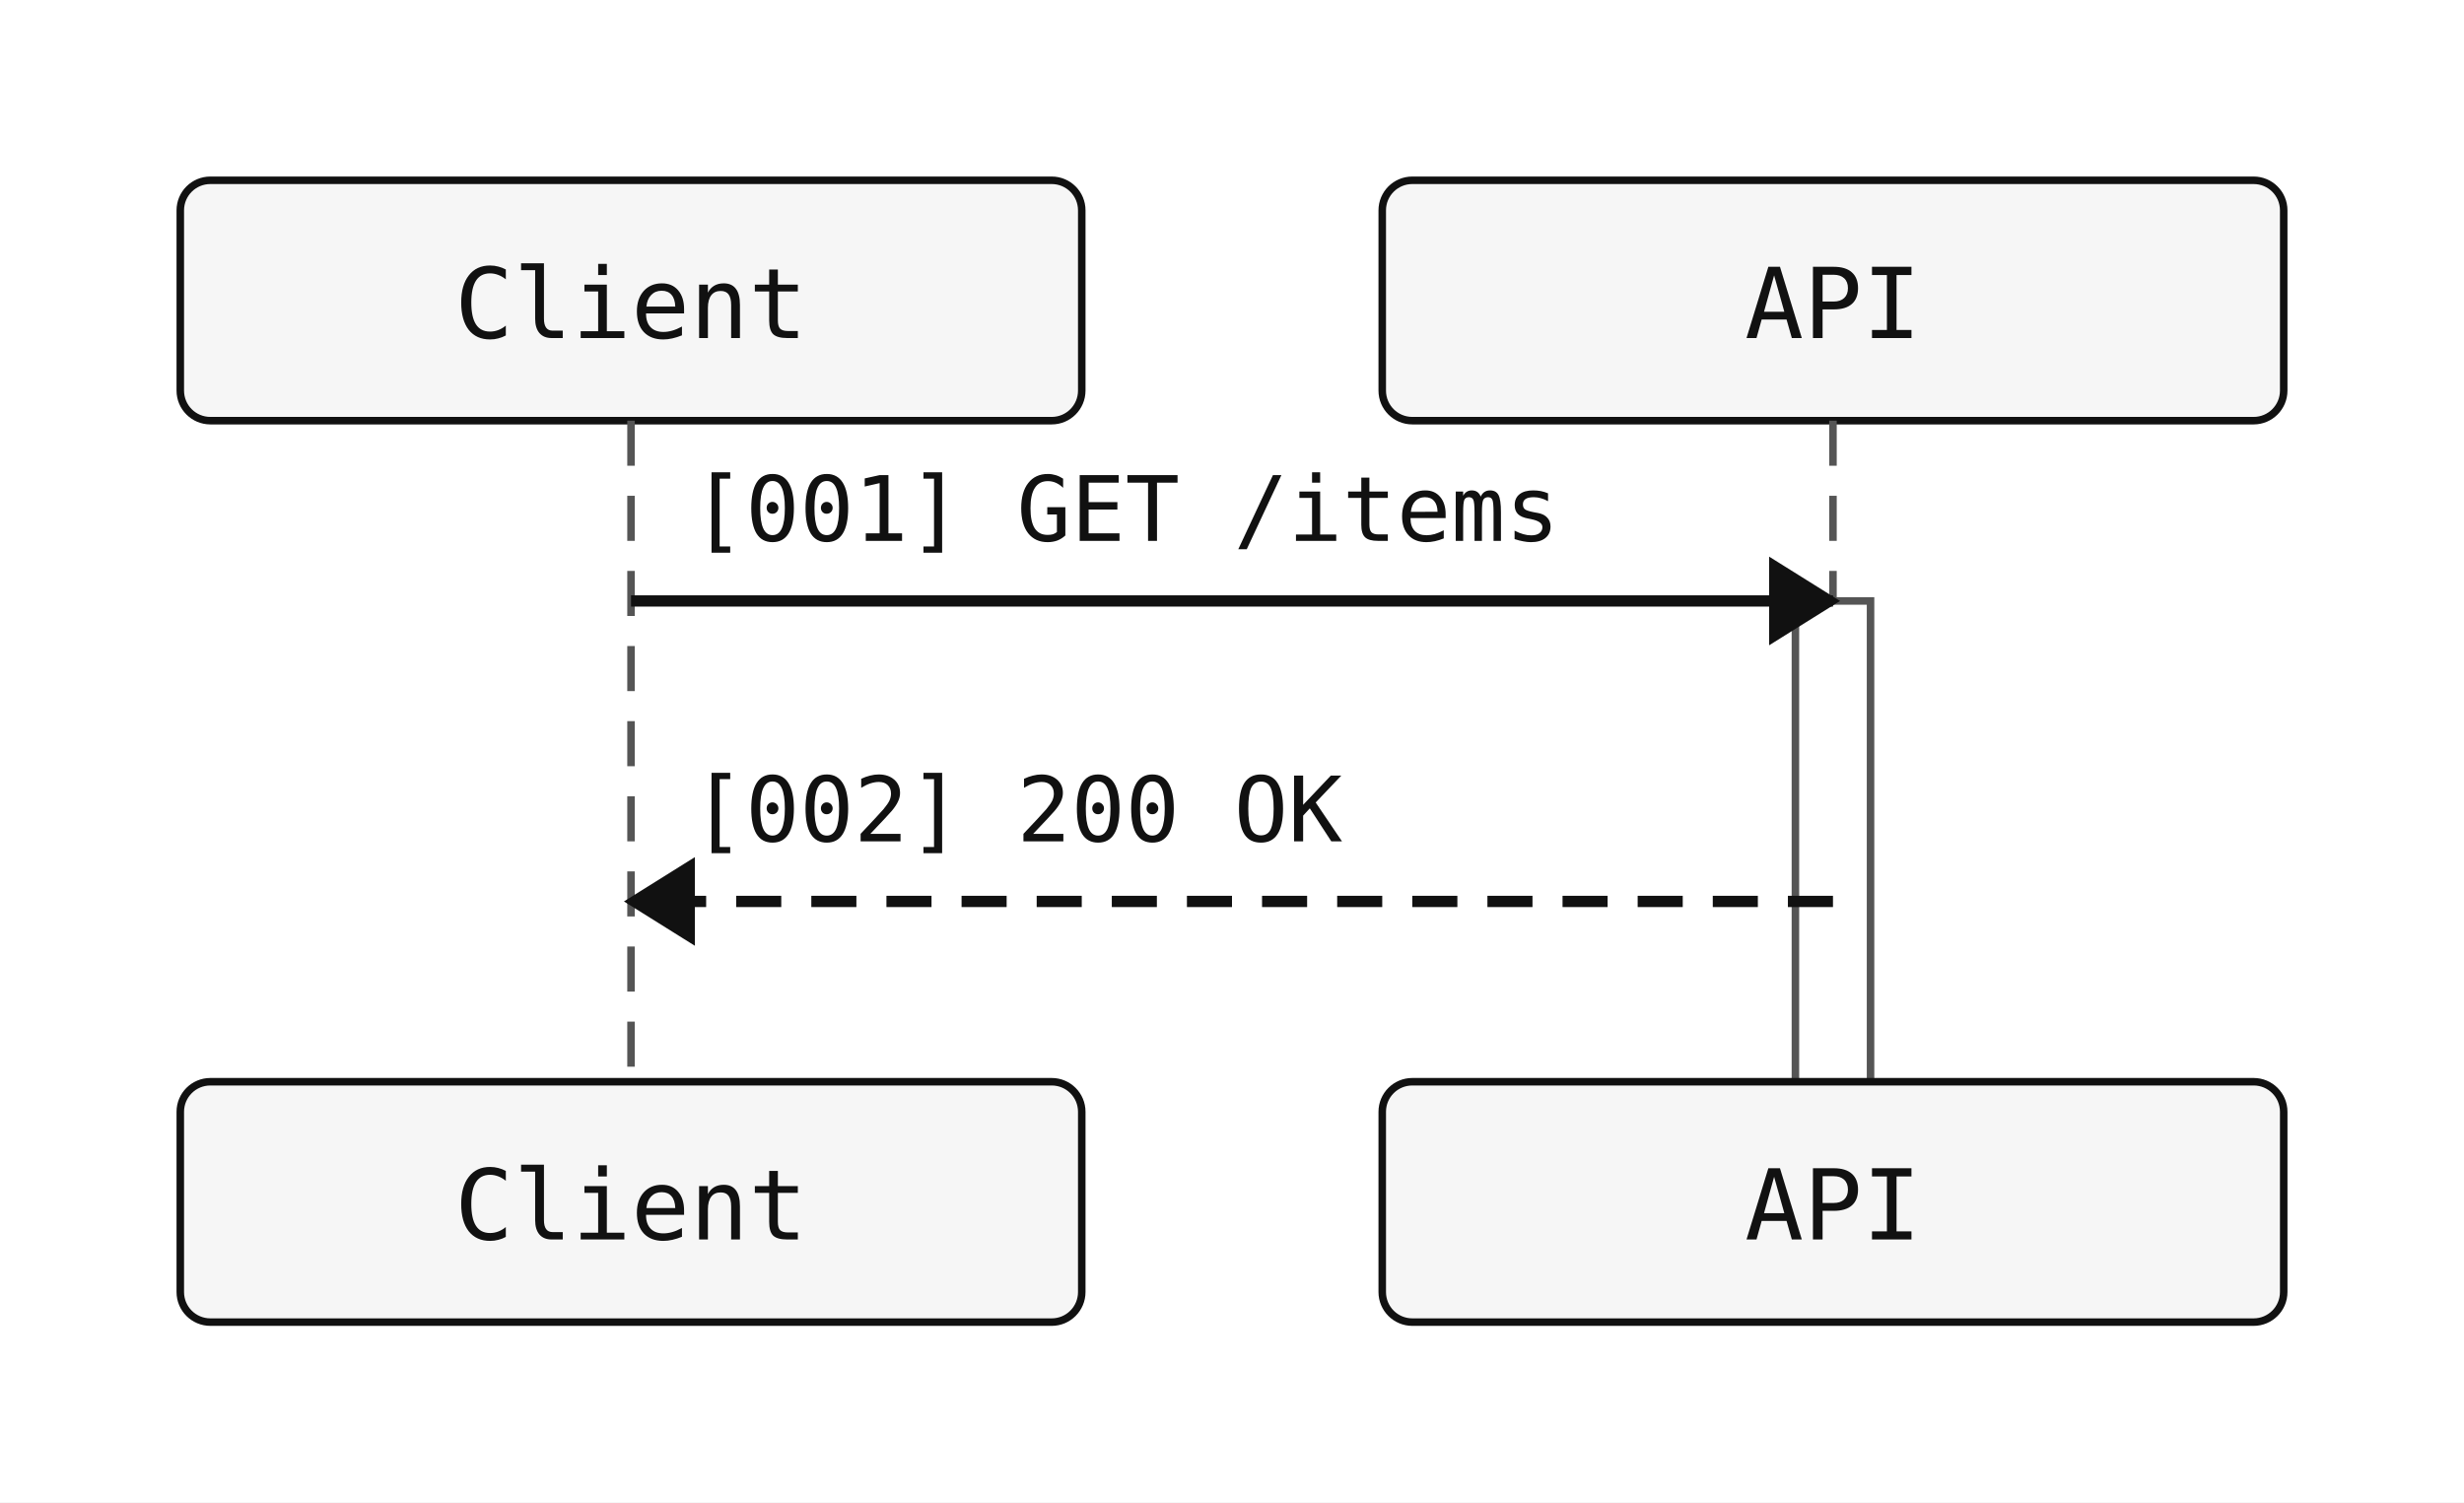
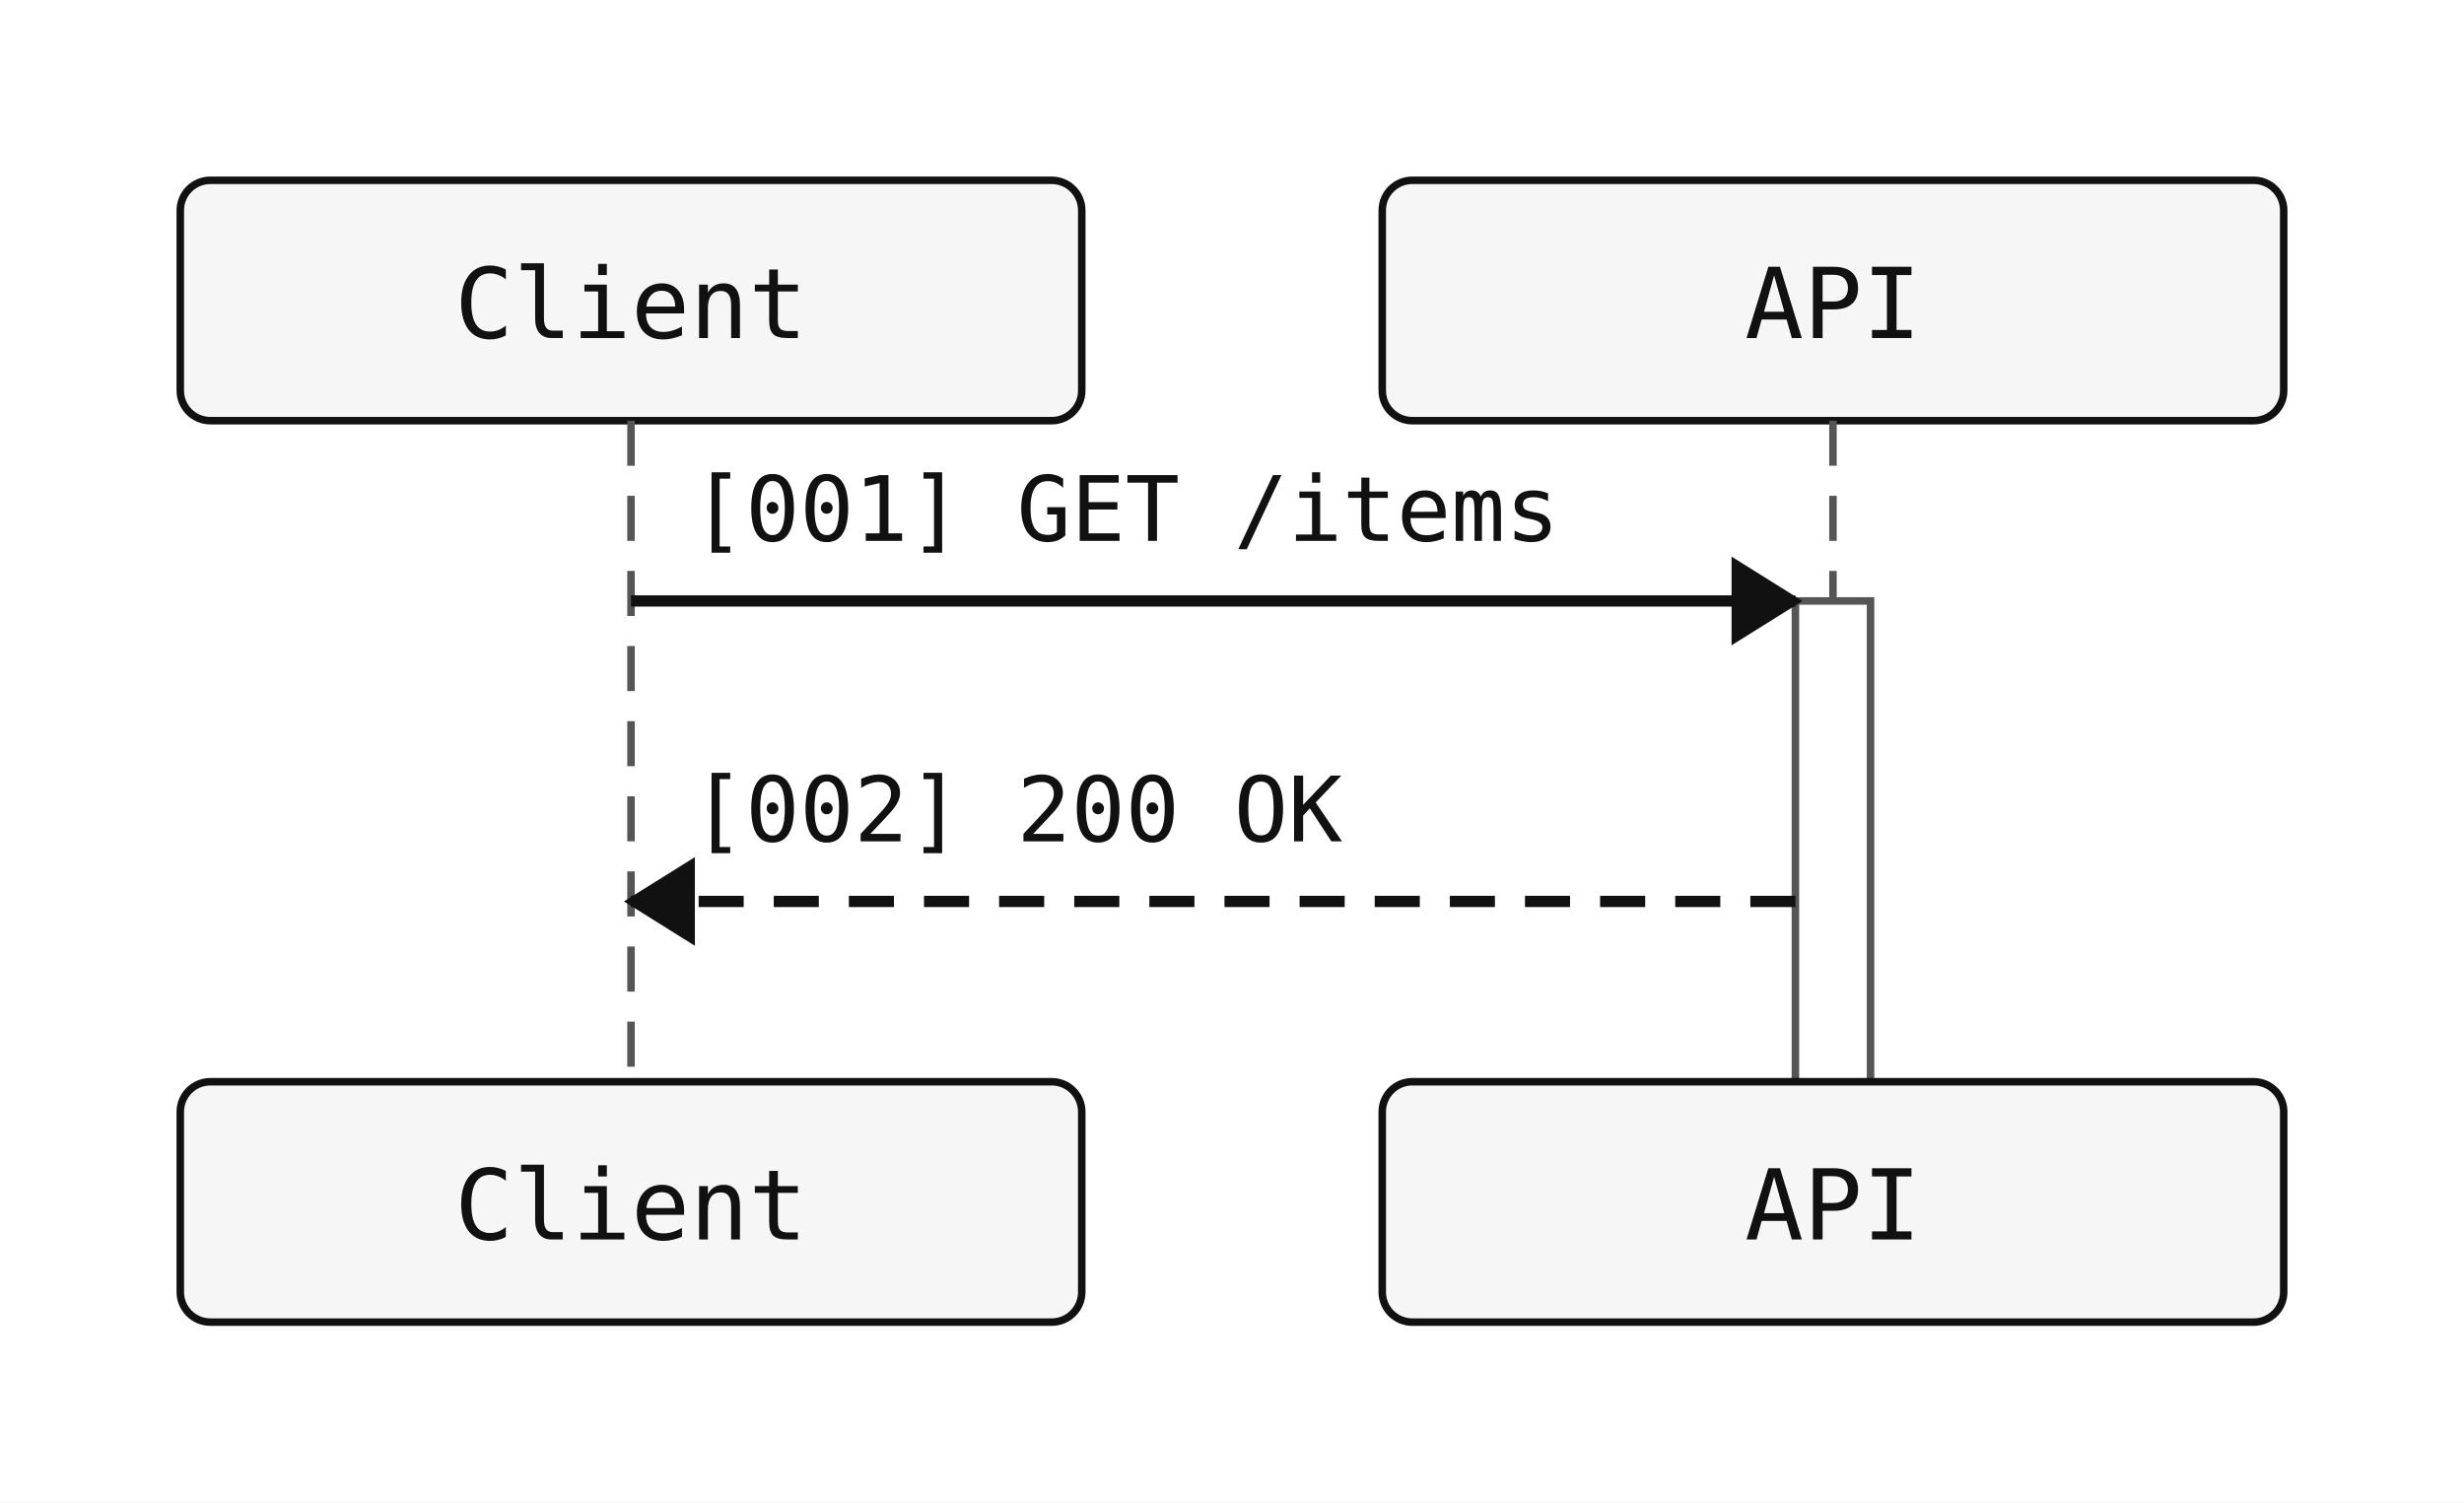
<svg xmlns="http://www.w3.org/2000/svg" width="328" height="200" viewBox="0 0 328 200">
  <rect width="100%" height="100%" fill="white" />
  <rect x="24" y="24" width="120" height="32" rx="4" ry="4" fill="#f6f6f6" stroke="#111" stroke-width="1" />
  <text x="84" y="45" text-anchor="middle" font-family="monospace" font-size="13" fill="#111111">Client</text>
  <rect x="184" y="24" width="120" height="32" rx="4" ry="4" fill="#f6f6f6" stroke="#111" stroke-width="1" />
  <text x="244" y="45" text-anchor="middle" font-family="monospace" font-size="13" fill="#111111">API</text>
  <line x1="84" y1="56" x2="84" y2="144" stroke="#555" stroke-width="1" stroke-dasharray="6 4" />
  <line x1="244" y1="56" x2="244" y2="144" stroke="#555" stroke-width="1" stroke-dasharray="6 4" />
  <rect class="sequence-activation" data-participant="API" x="239" y="80" width="10" height="80" fill="#ffffff" stroke="#555" stroke-width="1" />
-   <line x1="84" y1="80" x2="244" y2="80" stroke="#111" stroke-width="1.5" />
-   <polygon points="244,80 236,75 236,85" fill="#111" stroke="#111" stroke-width="1" />
+   <line x1="84" y1="80" x2="239" y2="80" stroke="#111" stroke-width="1.5" />
+   <polygon points="239,80 231,75 231,85" fill="#111" stroke="#111" stroke-width="1" />
  <text x="92" y="72" text-anchor="start" font-family="monospace" font-size="12" fill="#111">[001] GET /items</text>
-   <line x1="244" y1="120" x2="84" y2="120" stroke="#111" stroke-width="1.5" stroke-dasharray="6 4" />
+   <line x1="239" y1="120" x2="84" y2="120" stroke="#111" stroke-width="1.5" stroke-dasharray="6 4" />
  <polygon points="84,120 92,115 92,125" fill="#111" stroke="#111" stroke-width="1" />
  <text x="92" y="112" text-anchor="start" font-family="monospace" font-size="12" fill="#111">[002] 200 OK</text>
  <rect x="24" y="144" width="120" height="32" rx="4" ry="4" fill="#f6f6f6" stroke="#111" stroke-width="1" />
  <text x="84" y="165" text-anchor="middle" font-family="monospace" font-size="13" fill="#111111">Client</text>
  <rect x="184" y="144" width="120" height="32" rx="4" ry="4" fill="#f6f6f6" stroke="#111" stroke-width="1" />
  <text x="244" y="165" text-anchor="middle" font-family="monospace" font-size="13" fill="#111111">API</text>
</svg>
